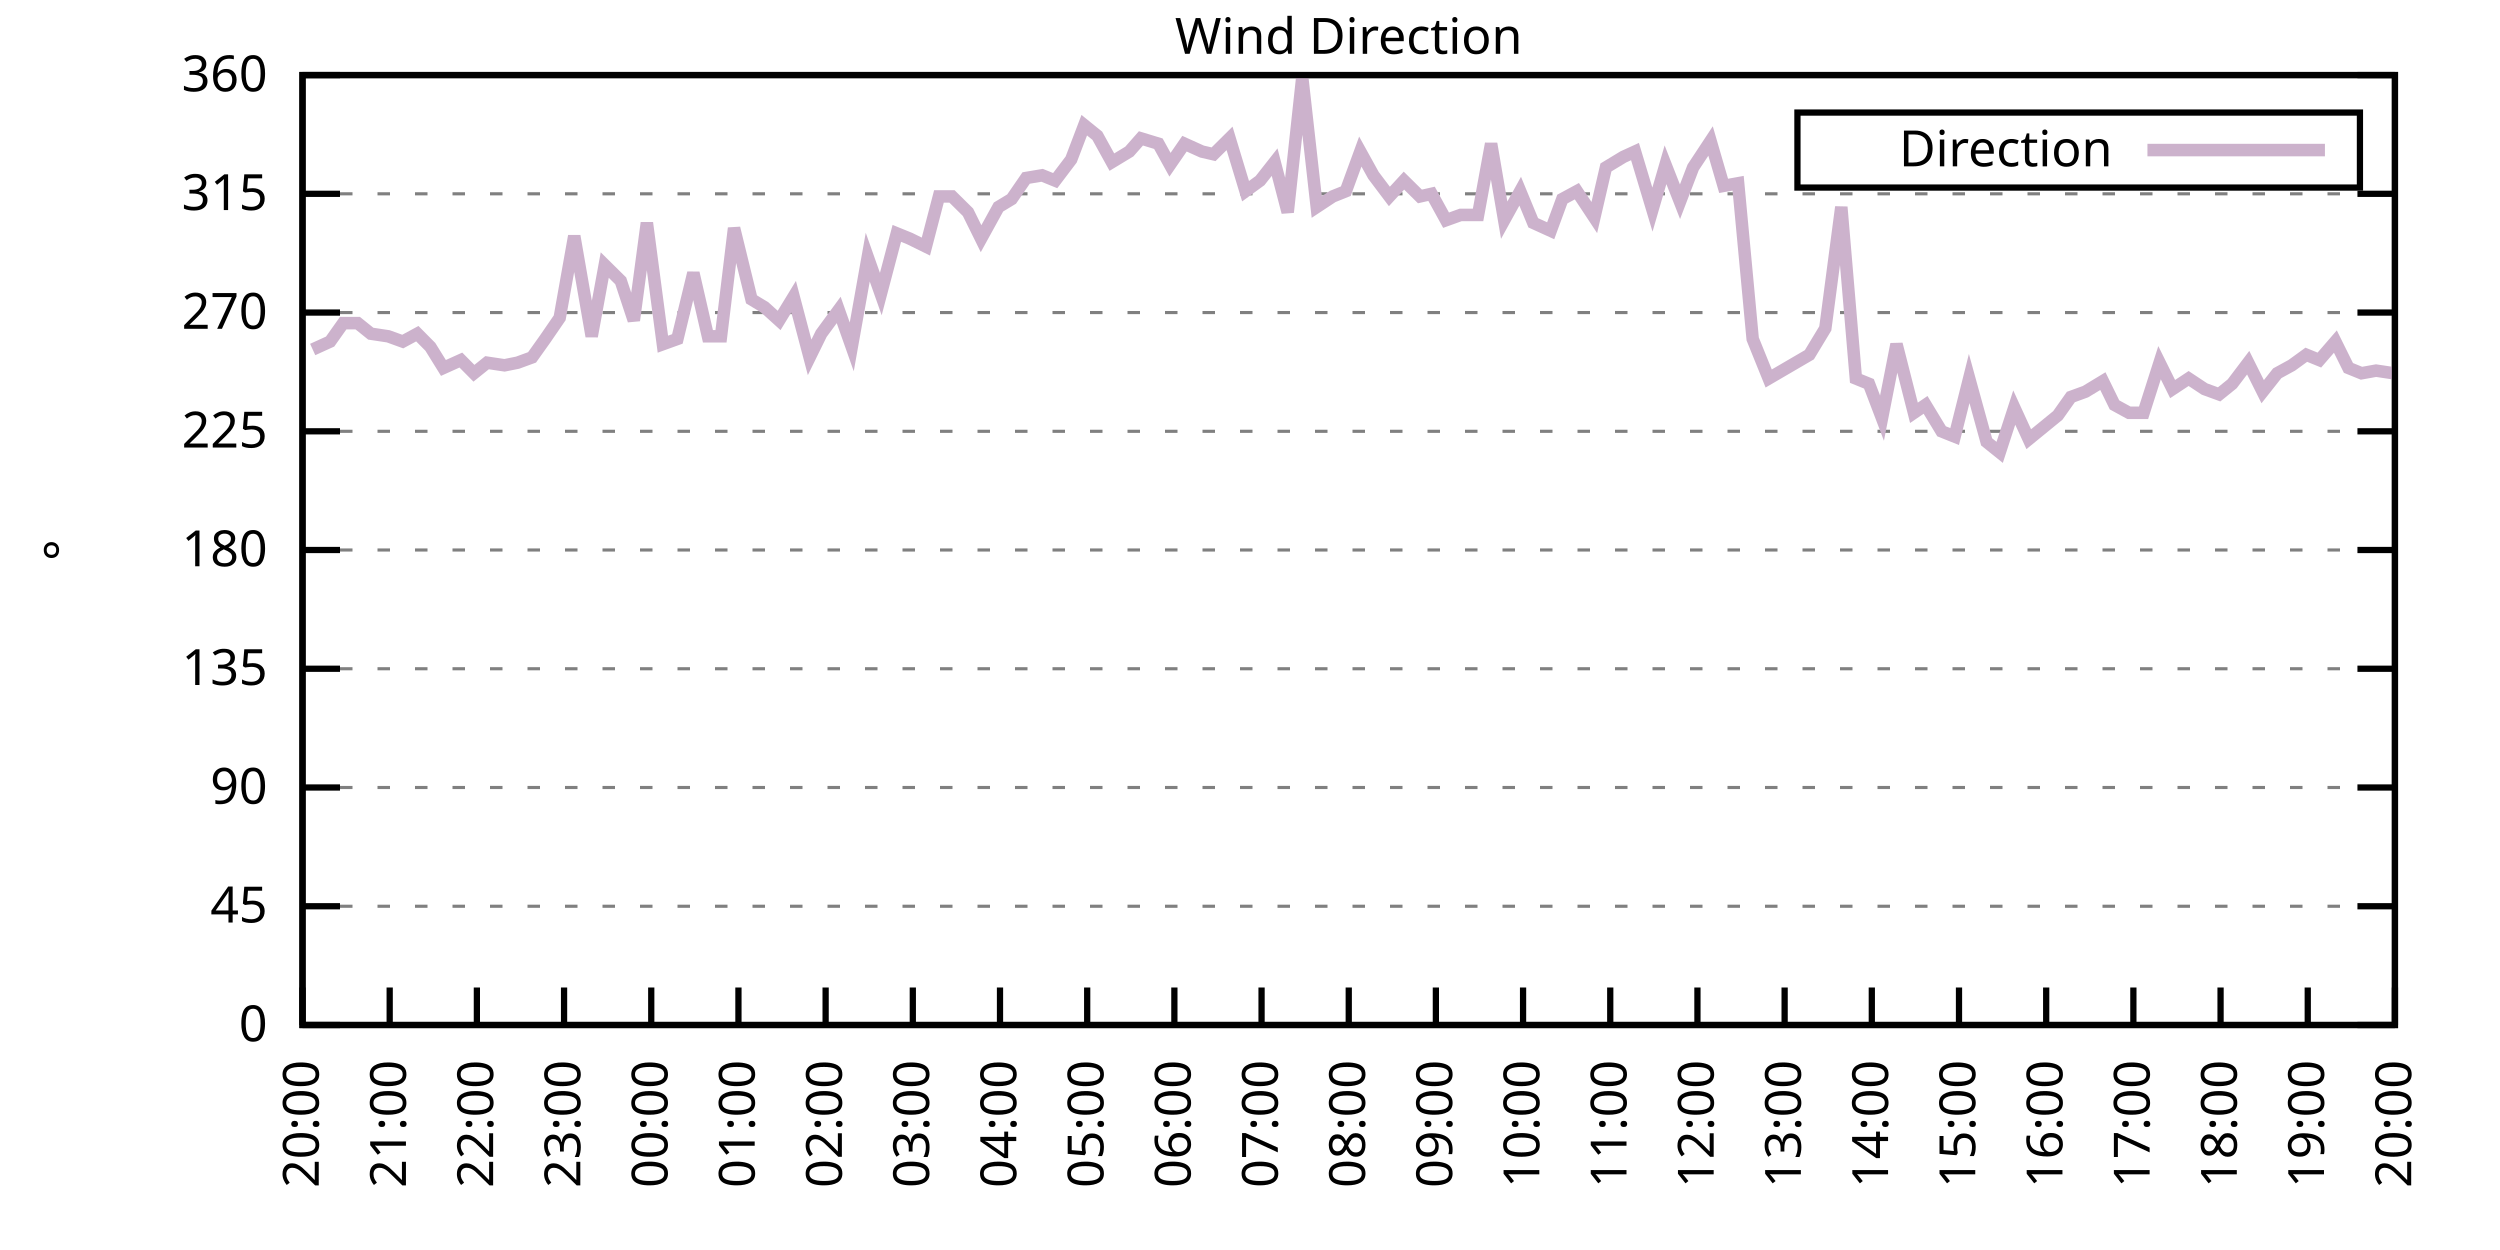
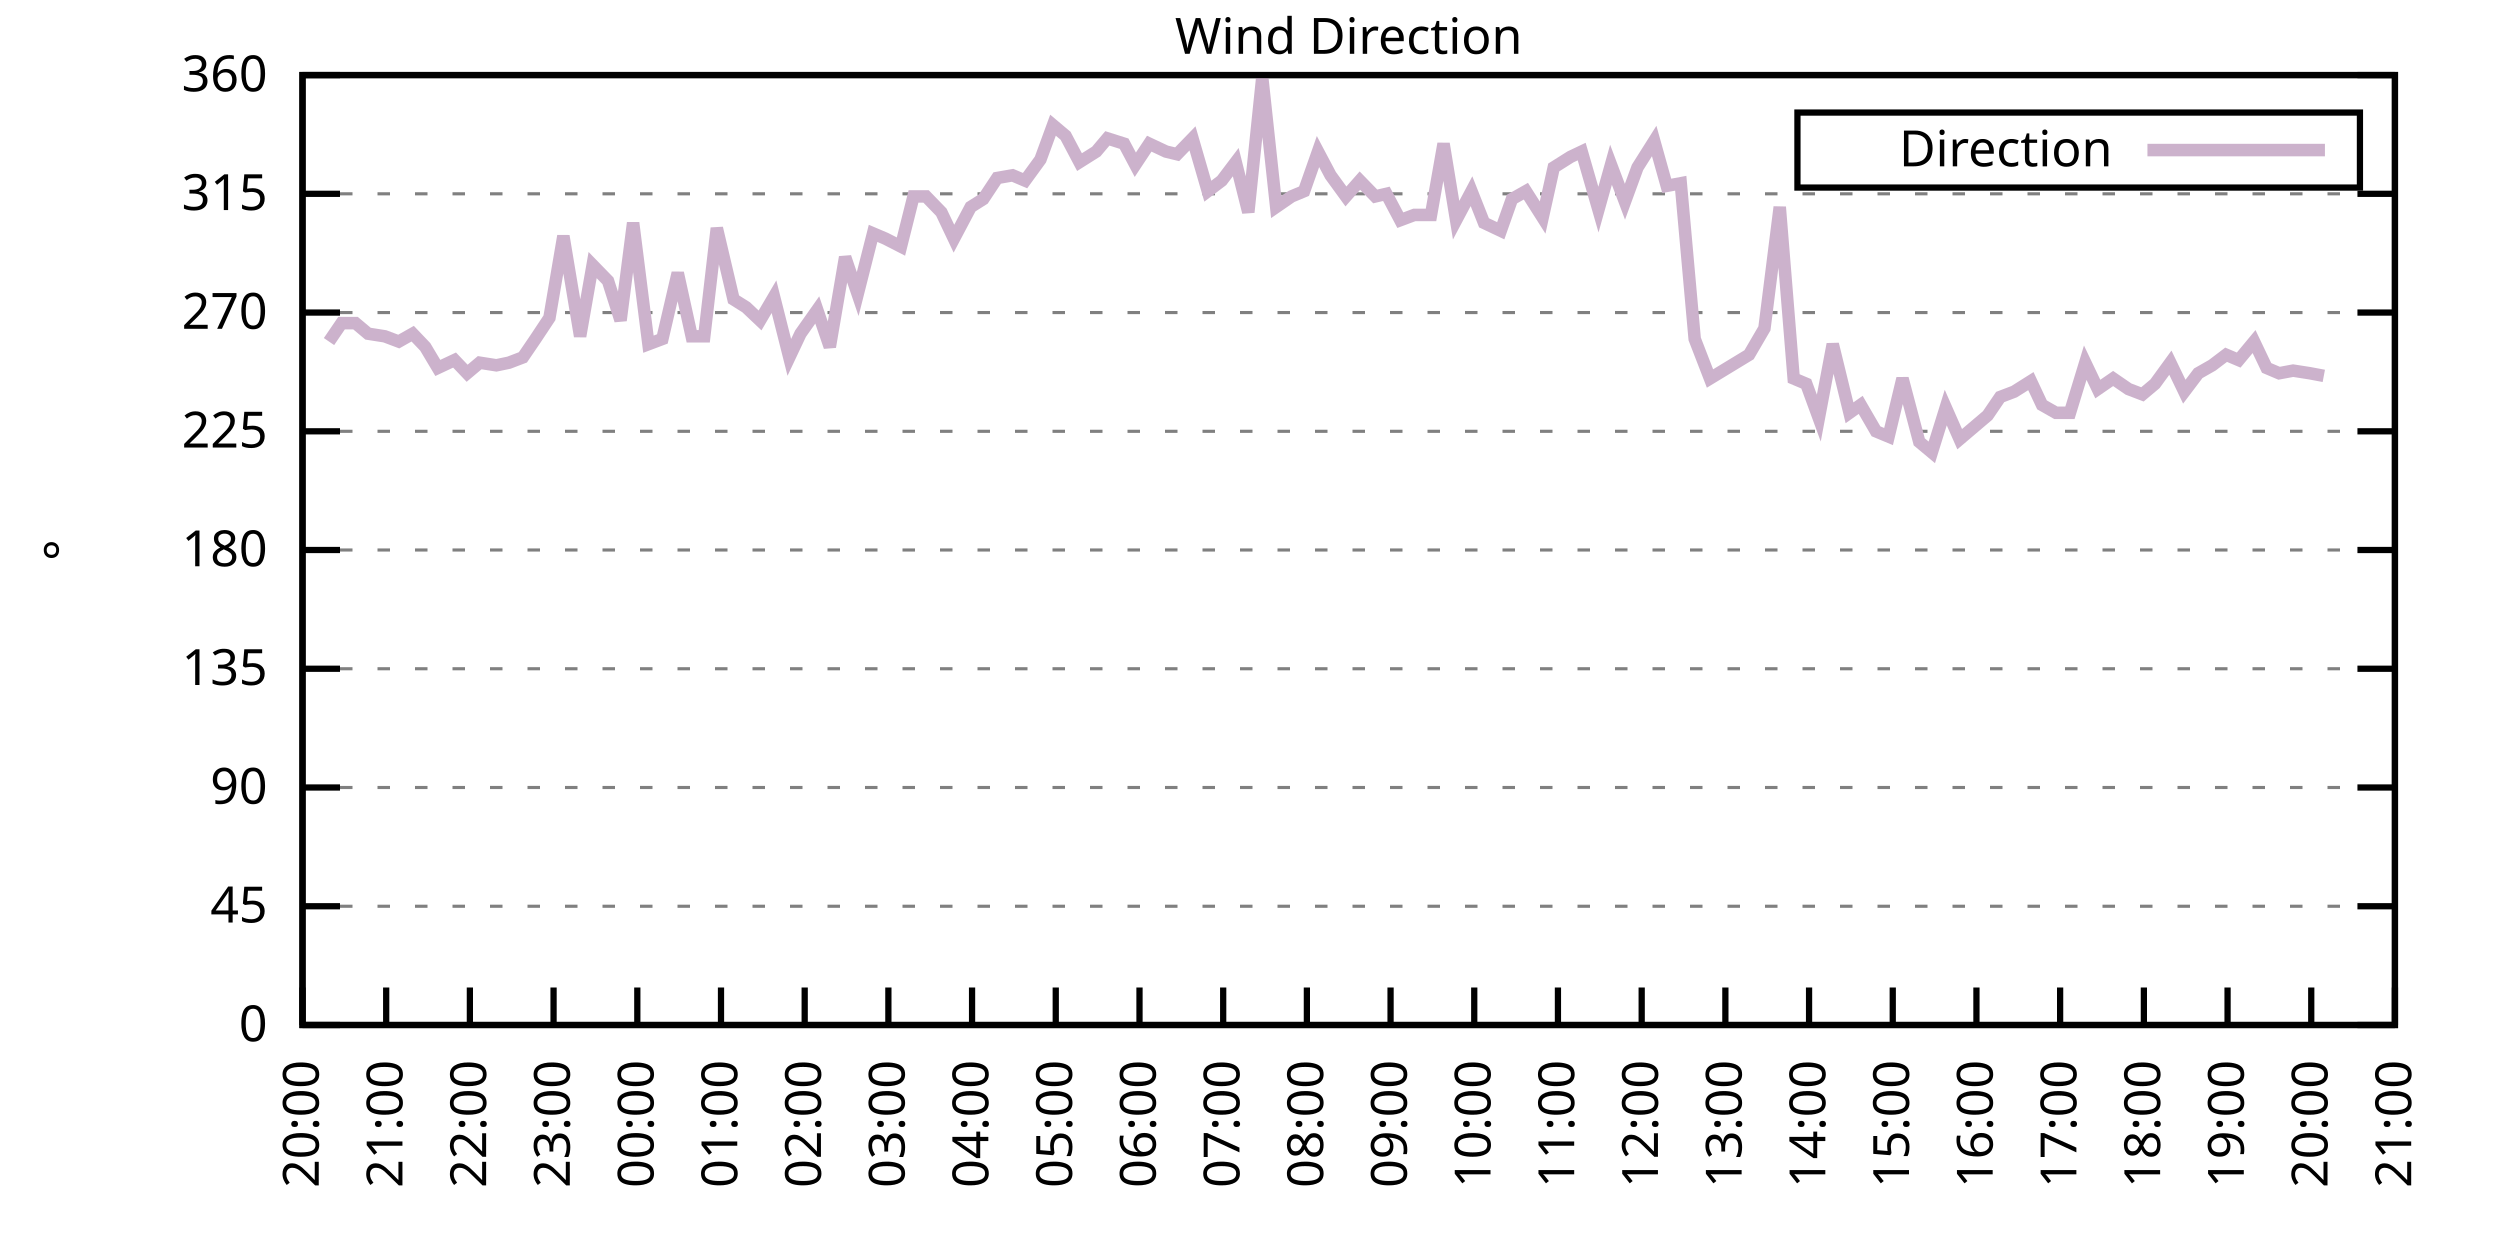
<svg xmlns="http://www.w3.org/2000/svg" xmlns:xlink="http://www.w3.org/1999/xlink" width="400" height="200" viewBox="0 0 400 200">
  <g id="gnuplot_canvas">
    <rect x="0" y="0" width="400" height="200" fill="none" />
    <defs>
      <circle id="gpDot" r="0.5" stroke-width="0.5" stroke="currentColor" />
      <path id="gpPt0" stroke-width="0.333" stroke="currentColor" d="M-1,0 h2 M0,-1 v2" />
      <path id="gpPt1" stroke-width="0.333" stroke="currentColor" d="M-1,-1 L1,1 M1,-1 L-1,1" />
      <path id="gpPt2" stroke-width="0.333" stroke="currentColor" d="M-1,0 L1,0 M0,-1 L0,1 M-1,-1 L1,1 M-1,1 L1,-1" />
      <rect id="gpPt3" stroke-width="0.333" stroke="currentColor" x="-1" y="-1" width="2" height="2" />
      <rect id="gpPt4" stroke-width="0.333" stroke="currentColor" fill="currentColor" x="-1" y="-1" width="2" height="2" />
      <circle id="gpPt5" stroke-width="0.333" stroke="currentColor" cx="0" cy="0" r="1" />
      <use xlink:href="#gpPt5" id="gpPt6" fill="currentColor" stroke="none" />
      <path id="gpPt7" stroke-width="0.333" stroke="currentColor" d="M0,-1.33 L-1.33,0.67 L1.33,0.67 z" />
      <use xlink:href="#gpPt7" id="gpPt8" fill="currentColor" stroke="none" />
      <use xlink:href="#gpPt7" id="gpPt9" stroke="currentColor" transform="rotate(180)" />
      <use xlink:href="#gpPt9" id="gpPt10" fill="currentColor" stroke="none" />
      <use xlink:href="#gpPt3" id="gpPt11" stroke="currentColor" transform="rotate(45)" />
      <use xlink:href="#gpPt11" id="gpPt12" fill="currentColor" stroke="none" />
      <path id="gpPt13" stroke-width="0.333" stroke="currentColor" d="M0,1.330 L1.265,0.411 L0.782,-1.067 L-0.782,-1.076 L-1.265,0.411 z" />
      <use xlink:href="#gpPt13" id="gpPt14" fill="currentColor" stroke="none" />
      <filter id="textbox" filterUnits="objectBoundingBox" x="0" y="0" height="1" width="1">
        <feFlood flood-color="white" flood-opacity="1" result="bgnd" />
        <feComposite in="SourceGraphic" in2="bgnd" operator="atop" />
      </filter>
      <filter id="greybox" filterUnits="objectBoundingBox" x="0" y="0" height="1" width="1">
        <feFlood flood-color="lightgrey" flood-opacity="1" result="grey" />
        <feComposite in="SourceGraphic" in2="grey" operator="atop" />
      </filter>
    </defs>
    <g fill="none" color="white" stroke="currentColor" stroke-width="1.00" stroke-linecap="butt" stroke-linejoin="miter">
</g>
    <g fill="none" color="black" stroke="currentColor" stroke-width="1.00" stroke-linecap="butt" stroke-linejoin="miter">
      <g stroke="none" shape-rendering="crispEdges">
        <polygon fill="rgb(255, 255, 255)" points="48.40,164.00 383.18,164.00 383.18,12.02 48.40,12.02 " />
      </g>
    </g>
    <g fill="none" color="black" stroke="currentColor" stroke-width="1.00" stroke-linecap="butt" stroke-linejoin="miter">
</g>
    <g fill="none" color="black" stroke="black" stroke-width="0.50" stroke-linecap="butt" stroke-linejoin="miter">
</g>
    <g fill="none" color="gray" stroke="currentColor" stroke-width="0.50" stroke-linecap="butt" stroke-linejoin="miter">
      <path stroke="gray" stroke-dasharray="2,4" class="gridline" d="M48.40,164.00 L383.19,164.00  " />
    </g>
    <g fill="none" color="gray" stroke="gray" stroke-width="1.00" stroke-linecap="butt" stroke-linejoin="miter">
</g>
    <g fill="none" color="black" stroke="currentColor" stroke-width="1.00" stroke-linecap="butt" stroke-linejoin="miter">
      <path stroke="black" d="M48.40,164.00 L54.40,164.00 M383.19,164.00 L377.19,164.00  " />
      <g transform="translate(42.80,166.60)" stroke="none" fill="black" font-family="Sans" font-size="8.00" text-anchor="end">
        <text>
          <tspan font-family="Sans"> 0</tspan>
        </text>
      </g>
    </g>
    <g fill="none" color="black" stroke="currentColor" stroke-width="1.00" stroke-linecap="butt" stroke-linejoin="miter">
</g>
    <g fill="none" color="black" stroke="black" stroke-width="0.50" stroke-linecap="butt" stroke-linejoin="miter">
</g>
    <g fill="none" color="gray" stroke="currentColor" stroke-width="0.50" stroke-linecap="butt" stroke-linejoin="miter">
      <path stroke="gray" stroke-dasharray="2,4" class="gridline" d="M48.40,145.00 L383.19,145.00  " />
    </g>
    <g fill="none" color="gray" stroke="gray" stroke-width="1.00" stroke-linecap="butt" stroke-linejoin="miter">
</g>
    <g fill="none" color="black" stroke="currentColor" stroke-width="1.00" stroke-linecap="butt" stroke-linejoin="miter">
      <path stroke="black" d="M48.40,145.00 L54.40,145.00 M383.19,145.00 L377.19,145.00  " />
      <g transform="translate(42.80,147.60)" stroke="none" fill="black" font-family="Sans" font-size="8.00" text-anchor="end">
        <text>
          <tspan font-family="Sans"> 45</tspan>
        </text>
      </g>
    </g>
    <g fill="none" color="black" stroke="currentColor" stroke-width="1.00" stroke-linecap="butt" stroke-linejoin="miter">
</g>
    <g fill="none" color="black" stroke="black" stroke-width="0.50" stroke-linecap="butt" stroke-linejoin="miter">
</g>
    <g fill="none" color="gray" stroke="currentColor" stroke-width="0.50" stroke-linecap="butt" stroke-linejoin="miter">
      <path stroke="gray" stroke-dasharray="2,4" class="gridline" d="M48.40,126.00 L383.19,126.00  " />
    </g>
    <g fill="none" color="gray" stroke="gray" stroke-width="1.00" stroke-linecap="butt" stroke-linejoin="miter">
</g>
    <g fill="none" color="black" stroke="currentColor" stroke-width="1.00" stroke-linecap="butt" stroke-linejoin="miter">
      <path stroke="black" d="M48.40,126.00 L54.40,126.00 M383.19,126.00 L377.19,126.00  " />
      <g transform="translate(42.80,128.60)" stroke="none" fill="black" font-family="Sans" font-size="8.00" text-anchor="end">
        <text>
          <tspan font-family="Sans"> 90</tspan>
        </text>
      </g>
    </g>
    <g fill="none" color="black" stroke="currentColor" stroke-width="1.00" stroke-linecap="butt" stroke-linejoin="miter">
</g>
    <g fill="none" color="black" stroke="black" stroke-width="0.50" stroke-linecap="butt" stroke-linejoin="miter">
</g>
    <g fill="none" color="gray" stroke="currentColor" stroke-width="0.50" stroke-linecap="butt" stroke-linejoin="miter">
      <path stroke="gray" stroke-dasharray="2,4" class="gridline" d="M48.40,107.00 L383.19,107.00  " />
    </g>
    <g fill="none" color="gray" stroke="gray" stroke-width="1.00" stroke-linecap="butt" stroke-linejoin="miter">
</g>
    <g fill="none" color="black" stroke="currentColor" stroke-width="1.00" stroke-linecap="butt" stroke-linejoin="miter">
      <path stroke="black" d="M48.40,107.00 L54.40,107.00 M383.19,107.00 L377.19,107.00  " />
      <g transform="translate(42.80,109.60)" stroke="none" fill="black" font-family="Sans" font-size="8.00" text-anchor="end">
        <text>
          <tspan font-family="Sans"> 135</tspan>
        </text>
      </g>
    </g>
    <g fill="none" color="black" stroke="currentColor" stroke-width="1.00" stroke-linecap="butt" stroke-linejoin="miter">
</g>
    <g fill="none" color="black" stroke="black" stroke-width="0.50" stroke-linecap="butt" stroke-linejoin="miter">
</g>
    <g fill="none" color="gray" stroke="currentColor" stroke-width="0.50" stroke-linecap="butt" stroke-linejoin="miter">
      <path stroke="gray" stroke-dasharray="2,4" class="gridline" d="M48.40,88.00 L383.19,88.00  " />
    </g>
    <g fill="none" color="gray" stroke="gray" stroke-width="1.00" stroke-linecap="butt" stroke-linejoin="miter">
</g>
    <g fill="none" color="black" stroke="currentColor" stroke-width="1.00" stroke-linecap="butt" stroke-linejoin="miter">
      <path stroke="black" d="M48.40,88.00 L54.40,88.00 M383.19,88.00 L377.19,88.00  " />
      <g transform="translate(42.80,90.60)" stroke="none" fill="black" font-family="Sans" font-size="8.00" text-anchor="end">
        <text>
          <tspan font-family="Sans"> 180</tspan>
        </text>
      </g>
    </g>
    <g fill="none" color="black" stroke="currentColor" stroke-width="1.00" stroke-linecap="butt" stroke-linejoin="miter">
</g>
    <g fill="none" color="black" stroke="black" stroke-width="0.50" stroke-linecap="butt" stroke-linejoin="miter">
</g>
    <g fill="none" color="gray" stroke="currentColor" stroke-width="0.50" stroke-linecap="butt" stroke-linejoin="miter">
      <path stroke="gray" stroke-dasharray="2,4" class="gridline" d="M48.40,69.01 L383.19,69.01  " />
    </g>
    <g fill="none" color="gray" stroke="gray" stroke-width="1.00" stroke-linecap="butt" stroke-linejoin="miter">
</g>
    <g fill="none" color="black" stroke="currentColor" stroke-width="1.00" stroke-linecap="butt" stroke-linejoin="miter">
      <path stroke="black" d="M48.40,69.01 L54.40,69.01 M383.19,69.01 L377.19,69.01  " />
      <g transform="translate(42.80,71.61)" stroke="none" fill="black" font-family="Sans" font-size="8.00" text-anchor="end">
        <text>
          <tspan font-family="Sans"> 225</tspan>
        </text>
      </g>
    </g>
    <g fill="none" color="black" stroke="currentColor" stroke-width="1.00" stroke-linecap="butt" stroke-linejoin="miter">
</g>
    <g fill="none" color="black" stroke="black" stroke-width="0.50" stroke-linecap="butt" stroke-linejoin="miter">
</g>
    <g fill="none" color="gray" stroke="currentColor" stroke-width="0.50" stroke-linecap="butt" stroke-linejoin="miter">
      <path stroke="gray" stroke-dasharray="2,4" class="gridline" d="M48.40,50.01 L383.19,50.01  " />
    </g>
    <g fill="none" color="gray" stroke="gray" stroke-width="1.00" stroke-linecap="butt" stroke-linejoin="miter">
</g>
    <g fill="none" color="black" stroke="currentColor" stroke-width="1.00" stroke-linecap="butt" stroke-linejoin="miter">
      <path stroke="black" d="M48.40,50.01 L54.40,50.01 M383.19,50.01 L377.19,50.01  " />
      <g transform="translate(42.80,52.61)" stroke="none" fill="black" font-family="Sans" font-size="8.00" text-anchor="end">
        <text>
          <tspan font-family="Sans"> 270</tspan>
        </text>
      </g>
    </g>
    <g fill="none" color="black" stroke="currentColor" stroke-width="1.00" stroke-linecap="butt" stroke-linejoin="miter">
</g>
    <g fill="none" color="black" stroke="black" stroke-width="0.50" stroke-linecap="butt" stroke-linejoin="miter">
</g>
    <g fill="none" color="gray" stroke="currentColor" stroke-width="0.50" stroke-linecap="butt" stroke-linejoin="miter">
      <path stroke="gray" stroke-dasharray="2,4" class="gridline" d="M48.40,31.01 L383.19,31.01  " />
    </g>
    <g fill="none" color="gray" stroke="gray" stroke-width="1.00" stroke-linecap="butt" stroke-linejoin="miter">
</g>
    <g fill="none" color="black" stroke="currentColor" stroke-width="1.00" stroke-linecap="butt" stroke-linejoin="miter">
      <path stroke="black" d="M48.40,31.01 L54.40,31.01 M383.19,31.01 L377.19,31.01  " />
      <g transform="translate(42.80,33.61)" stroke="none" fill="black" font-family="Sans" font-size="8.00" text-anchor="end">
        <text>
          <tspan font-family="Sans"> 315</tspan>
        </text>
      </g>
    </g>
    <g fill="none" color="black" stroke="currentColor" stroke-width="1.00" stroke-linecap="butt" stroke-linejoin="miter">
</g>
    <g fill="none" color="black" stroke="black" stroke-width="0.50" stroke-linecap="butt" stroke-linejoin="miter">
</g>
    <g fill="none" color="gray" stroke="currentColor" stroke-width="0.50" stroke-linecap="butt" stroke-linejoin="miter">
      <path stroke="gray" stroke-dasharray="2,4" class="gridline" d="M48.40,12.01 L383.19,12.01  " />
    </g>
    <g fill="none" color="gray" stroke="gray" stroke-width="1.00" stroke-linecap="butt" stroke-linejoin="miter">
</g>
    <g fill="none" color="black" stroke="currentColor" stroke-width="1.00" stroke-linecap="butt" stroke-linejoin="miter">
      <path stroke="black" d="M48.40,12.01 L54.40,12.01 M383.19,12.01 L377.19,12.01  " />
      <g transform="translate(42.80,14.61)" stroke="none" fill="black" font-family="Sans" font-size="8.00" text-anchor="end">
        <text>
          <tspan font-family="Sans"> 360</tspan>
        </text>
      </g>
    </g>
    <g fill="none" color="black" stroke="currentColor" stroke-width="1.00" stroke-linecap="butt" stroke-linejoin="miter">
      <path stroke="black" d="M48.40,164.00 L48.40,158.00  " />
      <g transform="translate(51.00,169.60) rotate(270.00)" stroke="none" fill="black" font-family="Sans" font-size="8.00" text-anchor="end">
        <text>
          <tspan font-family="Sans">20:00</tspan>
        </text>
      </g>
    </g>
    <g fill="none" color="black" stroke="currentColor" stroke-width="1.00" stroke-linecap="butt" stroke-linejoin="miter">
-       <path stroke="black" d="M62.35,164.00 L62.35,158.00  " />
-       <g transform="translate(64.95,169.60) rotate(270.00)" stroke="none" fill="black" font-family="Sans" font-size="8.00" text-anchor="end">
+       <path stroke="black" d="M61.79,164.00 L61.79,158.00  " />
+       <g transform="translate(64.39,169.60) rotate(270.00)" stroke="none" fill="black" font-family="Sans" font-size="8.00" text-anchor="end">
        <text>
          <tspan font-family="Sans">21:00</tspan>
        </text>
      </g>
    </g>
    <g fill="none" color="black" stroke="currentColor" stroke-width="1.00" stroke-linecap="butt" stroke-linejoin="miter">
-       <path stroke="black" d="M76.30,164.00 L76.30,158.00  " />
-       <g transform="translate(78.90,169.60) rotate(270.00)" stroke="none" fill="black" font-family="Sans" font-size="8.00" text-anchor="end">
+       <path stroke="black" d="M75.18,164.00 L75.18,158.00  " />
+       <g transform="translate(77.78,169.60) rotate(270.00)" stroke="none" fill="black" font-family="Sans" font-size="8.00" text-anchor="end">
        <text>
          <tspan font-family="Sans">22:00</tspan>
        </text>
      </g>
    </g>
    <g fill="none" color="black" stroke="currentColor" stroke-width="1.00" stroke-linecap="butt" stroke-linejoin="miter">
-       <path stroke="black" d="M90.25,164.00 L90.25,158.00  " />
-       <g transform="translate(92.85,169.60) rotate(270.00)" stroke="none" fill="black" font-family="Sans" font-size="8.00" text-anchor="end">
+       <path stroke="black" d="M88.57,164.00 L88.57,158.00  " />
+       <g transform="translate(91.17,169.60) rotate(270.00)" stroke="none" fill="black" font-family="Sans" font-size="8.00" text-anchor="end">
        <text>
          <tspan font-family="Sans">23:00</tspan>
        </text>
      </g>
    </g>
    <g fill="none" color="black" stroke="currentColor" stroke-width="1.00" stroke-linecap="butt" stroke-linejoin="miter">
-       <path stroke="black" d="M104.20,164.00 L104.20,158.00  " />
-       <g transform="translate(106.80,169.60) rotate(270.00)" stroke="none" fill="black" font-family="Sans" font-size="8.00" text-anchor="end">
+       <path stroke="black" d="M101.97,164.00 L101.97,158.00  " />
+       <g transform="translate(104.57,169.60) rotate(270.00)" stroke="none" fill="black" font-family="Sans" font-size="8.00" text-anchor="end">
        <text>
          <tspan font-family="Sans">00:00</tspan>
        </text>
      </g>
    </g>
    <g fill="none" color="black" stroke="currentColor" stroke-width="1.00" stroke-linecap="butt" stroke-linejoin="miter">
-       <path stroke="black" d="M118.15,164.00 L118.15,158.00  " />
-       <g transform="translate(120.75,169.60) rotate(270.00)" stroke="none" fill="black" font-family="Sans" font-size="8.00" text-anchor="end">
+       <path stroke="black" d="M115.36,164.00 L115.36,158.00  " />
+       <g transform="translate(117.96,169.60) rotate(270.00)" stroke="none" fill="black" font-family="Sans" font-size="8.00" text-anchor="end">
        <text>
          <tspan font-family="Sans">01:00</tspan>
        </text>
      </g>
    </g>
    <g fill="none" color="black" stroke="currentColor" stroke-width="1.00" stroke-linecap="butt" stroke-linejoin="miter">
-       <path stroke="black" d="M132.10,164.00 L132.10,158.00  " />
-       <g transform="translate(134.70,169.60) rotate(270.00)" stroke="none" fill="black" font-family="Sans" font-size="8.00" text-anchor="end">
+       <path stroke="black" d="M128.75,164.00 L128.75,158.00  " />
+       <g transform="translate(131.35,169.60) rotate(270.00)" stroke="none" fill="black" font-family="Sans" font-size="8.00" text-anchor="end">
        <text>
          <tspan font-family="Sans">02:00</tspan>
        </text>
      </g>
    </g>
    <g fill="none" color="black" stroke="currentColor" stroke-width="1.00" stroke-linecap="butt" stroke-linejoin="miter">
-       <path stroke="black" d="M146.05,164.00 L146.05,158.00  " />
-       <g transform="translate(148.65,169.60) rotate(270.00)" stroke="none" fill="black" font-family="Sans" font-size="8.00" text-anchor="end">
+       <path stroke="black" d="M142.14,164.00 L142.14,158.00  " />
+       <g transform="translate(144.74,169.60) rotate(270.00)" stroke="none" fill="black" font-family="Sans" font-size="8.00" text-anchor="end">
        <text>
          <tspan font-family="Sans">03:00</tspan>
        </text>
      </g>
    </g>
    <g fill="none" color="black" stroke="currentColor" stroke-width="1.00" stroke-linecap="butt" stroke-linejoin="miter">
-       <path stroke="black" d="M160.00,164.00 L160.00,158.00  " />
-       <g transform="translate(162.60,169.60) rotate(270.00)" stroke="none" fill="black" font-family="Sans" font-size="8.00" text-anchor="end">
+       <path stroke="black" d="M155.53,164.00 L155.53,158.00  " />
+       <g transform="translate(158.13,169.60) rotate(270.00)" stroke="none" fill="black" font-family="Sans" font-size="8.00" text-anchor="end">
        <text>
          <tspan font-family="Sans">04:00</tspan>
        </text>
      </g>
    </g>
    <g fill="none" color="black" stroke="currentColor" stroke-width="1.00" stroke-linecap="butt" stroke-linejoin="miter">
-       <path stroke="black" d="M173.95,164.00 L173.95,158.00  " />
-       <g transform="translate(176.55,169.60) rotate(270.00)" stroke="none" fill="black" font-family="Sans" font-size="8.00" text-anchor="end">
+       <path stroke="black" d="M168.92,164.00 L168.92,158.00  " />
+       <g transform="translate(171.52,169.60) rotate(270.00)" stroke="none" fill="black" font-family="Sans" font-size="8.00" text-anchor="end">
        <text>
          <tspan font-family="Sans">05:00</tspan>
        </text>
      </g>
    </g>
    <g fill="none" color="black" stroke="currentColor" stroke-width="1.00" stroke-linecap="butt" stroke-linejoin="miter">
-       <path stroke="black" d="M187.90,164.00 L187.90,158.00  " />
-       <g transform="translate(190.50,169.60) rotate(270.00)" stroke="none" fill="black" font-family="Sans" font-size="8.00" text-anchor="end">
+       <path stroke="black" d="M182.32,164.00 L182.32,158.00  " />
+       <g transform="translate(184.92,169.60) rotate(270.00)" stroke="none" fill="black" font-family="Sans" font-size="8.00" text-anchor="end">
        <text>
          <tspan font-family="Sans">06:00</tspan>
        </text>
      </g>
    </g>
    <g fill="none" color="black" stroke="currentColor" stroke-width="1.00" stroke-linecap="butt" stroke-linejoin="miter">
-       <path stroke="black" d="M201.85,164.00 L201.85,158.00  " />
-       <g transform="translate(204.45,169.60) rotate(270.00)" stroke="none" fill="black" font-family="Sans" font-size="8.00" text-anchor="end">
+       <path stroke="black" d="M195.71,164.00 L195.71,158.00  " />
+       <g transform="translate(198.31,169.60) rotate(270.00)" stroke="none" fill="black" font-family="Sans" font-size="8.00" text-anchor="end">
        <text>
          <tspan font-family="Sans">07:00</tspan>
        </text>
      </g>
    </g>
    <g fill="none" color="black" stroke="currentColor" stroke-width="1.00" stroke-linecap="butt" stroke-linejoin="miter">
-       <path stroke="black" d="M215.80,164.00 L215.80,158.00  " />
-       <g transform="translate(218.40,169.60) rotate(270.00)" stroke="none" fill="black" font-family="Sans" font-size="8.00" text-anchor="end">
+       <path stroke="black" d="M209.10,164.00 L209.10,158.00  " />
+       <g transform="translate(211.70,169.60) rotate(270.00)" stroke="none" fill="black" font-family="Sans" font-size="8.00" text-anchor="end">
        <text>
          <tspan font-family="Sans">08:00</tspan>
        </text>
      </g>
    </g>
    <g fill="none" color="black" stroke="currentColor" stroke-width="1.00" stroke-linecap="butt" stroke-linejoin="miter">
-       <path stroke="black" d="M229.74,164.00 L229.74,158.00  " />
-       <g transform="translate(232.34,169.60) rotate(270.00)" stroke="none" fill="black" font-family="Sans" font-size="8.00" text-anchor="end">
+       <path stroke="black" d="M222.49,164.00 L222.49,158.00  " />
+       <g transform="translate(225.09,169.60) rotate(270.00)" stroke="none" fill="black" font-family="Sans" font-size="8.00" text-anchor="end">
        <text>
          <tspan font-family="Sans">09:00</tspan>
        </text>
      </g>
    </g>
    <g fill="none" color="black" stroke="currentColor" stroke-width="1.00" stroke-linecap="butt" stroke-linejoin="miter">
-       <path stroke="black" d="M243.69,164.00 L243.69,158.00  " />
-       <g transform="translate(246.29,169.60) rotate(270.00)" stroke="none" fill="black" font-family="Sans" font-size="8.00" text-anchor="end">
+       <path stroke="black" d="M235.88,164.00 L235.88,158.00  " />
+       <g transform="translate(238.48,169.60) rotate(270.00)" stroke="none" fill="black" font-family="Sans" font-size="8.00" text-anchor="end">
        <text>
          <tspan font-family="Sans">10:00</tspan>
        </text>
      </g>
    </g>
    <g fill="none" color="black" stroke="currentColor" stroke-width="1.00" stroke-linecap="butt" stroke-linejoin="miter">
-       <path stroke="black" d="M257.64,164.00 L257.64,158.00  " />
-       <g transform="translate(260.24,169.60) rotate(270.00)" stroke="none" fill="black" font-family="Sans" font-size="8.00" text-anchor="end">
+       <path stroke="black" d="M249.27,164.00 L249.27,158.00  " />
+       <g transform="translate(251.87,169.60) rotate(270.00)" stroke="none" fill="black" font-family="Sans" font-size="8.00" text-anchor="end">
        <text>
          <tspan font-family="Sans">11:00</tspan>
        </text>
      </g>
    </g>
    <g fill="none" color="black" stroke="currentColor" stroke-width="1.00" stroke-linecap="butt" stroke-linejoin="miter">
-       <path stroke="black" d="M271.59,164.00 L271.59,158.00  " />
-       <g transform="translate(274.19,169.60) rotate(270.00)" stroke="none" fill="black" font-family="Sans" font-size="8.00" text-anchor="end">
+       <path stroke="black" d="M262.67,164.00 L262.67,158.00  " />
+       <g transform="translate(265.27,169.60) rotate(270.00)" stroke="none" fill="black" font-family="Sans" font-size="8.00" text-anchor="end">
        <text>
          <tspan font-family="Sans">12:00</tspan>
        </text>
      </g>
    </g>
    <g fill="none" color="black" stroke="currentColor" stroke-width="1.00" stroke-linecap="butt" stroke-linejoin="miter">
-       <path stroke="black" d="M285.54,164.00 L285.54,158.00  " />
-       <g transform="translate(288.14,169.60) rotate(270.00)" stroke="none" fill="black" font-family="Sans" font-size="8.00" text-anchor="end">
+       <path stroke="black" d="M276.06,164.00 L276.06,158.00  " />
+       <g transform="translate(278.66,169.60) rotate(270.00)" stroke="none" fill="black" font-family="Sans" font-size="8.00" text-anchor="end">
        <text>
          <tspan font-family="Sans">13:00</tspan>
        </text>
      </g>
    </g>
    <g fill="none" color="black" stroke="currentColor" stroke-width="1.00" stroke-linecap="butt" stroke-linejoin="miter">
-       <path stroke="black" d="M299.49,164.00 L299.49,158.00  " />
-       <g transform="translate(302.09,169.60) rotate(270.00)" stroke="none" fill="black" font-family="Sans" font-size="8.00" text-anchor="end">
+       <path stroke="black" d="M289.45,164.00 L289.45,158.00  " />
+       <g transform="translate(292.05,169.60) rotate(270.00)" stroke="none" fill="black" font-family="Sans" font-size="8.00" text-anchor="end">
        <text>
          <tspan font-family="Sans">14:00</tspan>
        </text>
      </g>
    </g>
    <g fill="none" color="black" stroke="currentColor" stroke-width="1.00" stroke-linecap="butt" stroke-linejoin="miter">
-       <path stroke="black" d="M313.44,164.00 L313.44,158.00  " />
-       <g transform="translate(316.04,169.60) rotate(270.00)" stroke="none" fill="black" font-family="Sans" font-size="8.00" text-anchor="end">
+       <path stroke="black" d="M302.84,164.00 L302.84,158.00  " />
+       <g transform="translate(305.44,169.60) rotate(270.00)" stroke="none" fill="black" font-family="Sans" font-size="8.00" text-anchor="end">
        <text>
          <tspan font-family="Sans">15:00</tspan>
        </text>
      </g>
    </g>
    <g fill="none" color="black" stroke="currentColor" stroke-width="1.00" stroke-linecap="butt" stroke-linejoin="miter">
-       <path stroke="black" d="M327.39,164.00 L327.39,158.00  " />
-       <g transform="translate(329.99,169.60) rotate(270.00)" stroke="none" fill="black" font-family="Sans" font-size="8.00" text-anchor="end">
+       <path stroke="black" d="M316.23,164.00 L316.23,158.00  " />
+       <g transform="translate(318.83,169.60) rotate(270.00)" stroke="none" fill="black" font-family="Sans" font-size="8.00" text-anchor="end">
        <text>
          <tspan font-family="Sans">16:00</tspan>
        </text>
      </g>
    </g>
    <g fill="none" color="black" stroke="currentColor" stroke-width="1.00" stroke-linecap="butt" stroke-linejoin="miter">
-       <path stroke="black" d="M341.34,164.00 L341.34,158.00  " />
-       <g transform="translate(343.94,169.60) rotate(270.00)" stroke="none" fill="black" font-family="Sans" font-size="8.00" text-anchor="end">
+       <path stroke="black" d="M329.62,164.00 L329.62,158.00  " />
+       <g transform="translate(332.22,169.60) rotate(270.00)" stroke="none" fill="black" font-family="Sans" font-size="8.00" text-anchor="end">
        <text>
          <tspan font-family="Sans">17:00</tspan>
        </text>
      </g>
    </g>
    <g fill="none" color="black" stroke="currentColor" stroke-width="1.00" stroke-linecap="butt" stroke-linejoin="miter">
-       <path stroke="black" d="M355.29,164.00 L355.29,158.00  " />
-       <g transform="translate(357.89,169.60) rotate(270.00)" stroke="none" fill="black" font-family="Sans" font-size="8.00" text-anchor="end">
+       <path stroke="black" d="M343.02,164.00 L343.02,158.00  " />
+       <g transform="translate(345.62,169.60) rotate(270.00)" stroke="none" fill="black" font-family="Sans" font-size="8.00" text-anchor="end">
        <text>
          <tspan font-family="Sans">18:00</tspan>
        </text>
      </g>
    </g>
    <g fill="none" color="black" stroke="currentColor" stroke-width="1.00" stroke-linecap="butt" stroke-linejoin="miter">
-       <path stroke="black" d="M369.24,164.00 L369.24,158.00  " />
-       <g transform="translate(371.84,169.60) rotate(270.00)" stroke="none" fill="black" font-family="Sans" font-size="8.00" text-anchor="end">
+       <path stroke="black" d="M356.41,164.00 L356.41,158.00  " />
+       <g transform="translate(359.01,169.60) rotate(270.00)" stroke="none" fill="black" font-family="Sans" font-size="8.00" text-anchor="end">
        <text>
          <tspan font-family="Sans">19:00</tspan>
+         </text>
+       </g>
+     </g>
+     <g fill="none" color="black" stroke="currentColor" stroke-width="1.00" stroke-linecap="butt" stroke-linejoin="miter">
+       <path stroke="black" d="M369.80,164.00 L369.80,158.00  " />
+       <g transform="translate(372.40,169.60) rotate(270.00)" stroke="none" fill="black" font-family="Sans" font-size="8.00" text-anchor="end">
+         <text>
+           <tspan font-family="Sans">20:00</tspan>
        </text>
      </g>
    </g>
    <g fill="none" color="black" stroke="currentColor" stroke-width="1.00" stroke-linecap="butt" stroke-linejoin="miter">
      <path stroke="black" d="M383.19,164.00 L383.19,158.00  " />
      <g transform="translate(385.79,169.60) rotate(270.00)" stroke="none" fill="black" font-family="Sans" font-size="8.00" text-anchor="end">
        <text>
-           <tspan font-family="Sans">20:00</tspan>
+           <tspan font-family="Sans">21:00</tspan>
        </text>
      </g>
    </g>
    <g fill="none" color="black" stroke="currentColor" stroke-width="1.00" stroke-linecap="butt" stroke-linejoin="miter">
</g>
    <g fill="none" color="black" stroke="currentColor" stroke-width="1.00" stroke-linecap="butt" stroke-linejoin="miter">
      <path stroke="black" d="M48.40,12.01 L48.40,164.00 L383.19,164.00 L383.19,12.01 L48.40,12.01 Z  " />
    </g>
    <g fill="none" color="black" stroke="currentColor" stroke-width="1.00" stroke-linecap="butt" stroke-linejoin="miter">
</g>
    <g fill="none" color="black" stroke="currentColor" stroke-width="1.00" stroke-linecap="butt" stroke-linejoin="miter">
      <path stroke="black" d="M287.59,30.01 L287.59,18.01 L377.59,18.01 L377.59,30.01 L287.59,30.01 Z  " />
    </g>
    <g id="Wind_direction_plot_1">
      <g fill="none" color="white" stroke="black" stroke-width="2.00" stroke-linecap="butt" stroke-linejoin="miter">
</g>
      <g fill="none" color="black" stroke="currentColor" stroke-width="2.00" stroke-linecap="butt" stroke-linejoin="miter">
        <g transform="translate(337.99,26.61)" stroke="none" fill="black" font-family="Sans" font-size="8.00" text-anchor="end">
          <text>
            <tspan font-family="Sans">Direction</tspan>
          </text>
        </g>
      </g>
      <g fill="none" color="black" stroke="currentColor" stroke-width="2.00" stroke-linecap="butt" stroke-linejoin="miter">
-         <path stroke="rgb(204, 178, 204)" d="M343.59,24.01 L371.99,24.01 M50.03,55.92 L52.82,54.65 L54.91,51.70 L57.23,51.70 L59.33,53.39 L62.12,53.81   L64.44,54.65 L66.77,53.39 L68.86,55.50 L70.95,58.87 L73.74,57.61 L75.83,59.72 L77.93,58.03 L80.72,58.45   L82.81,58.03 L85.13,57.18 L87.23,54.23 L89.55,50.85 L91.88,37.76 L94.67,53.81 L96.76,42.41 L99.32,44.94   L101.41,51.27 L103.50,35.65 L106.06,55.07 L108.38,54.23 L110.94,43.67 L113.27,53.81 L115.36,53.81 L117.45,36.50   L120.24,47.90 L122.33,49.16 L124.66,51.27 L126.98,47.47 L129.54,57.18 L131.40,53.39 L134.19,49.59 L136.28,55.50   L138.84,41.14 L140.93,47.05 L143.49,37.34 L145.58,38.19 L148.14,39.45 L150.23,31.43 L152.32,31.43 L154.88,33.96   L156.97,38.19 L159.76,33.12 L161.86,31.85 L164.18,28.48 L166.74,28.05 L168.83,28.90 L171.39,25.52 L173.48,20.03   L175.57,21.72 L177.90,25.94 L180.69,24.25 L182.55,22.14 L185.34,22.99 L187.20,26.36 L189.52,22.99 L192.31,24.25   L194.17,24.68 L196.73,22.14 L199.29,30.59 L201.61,28.90 L203.94,25.94 L206.03,33.96 L208.36,12.43 L210.68,33.12   L213.24,31.43 L215.33,30.59 L217.65,24.25 L219.75,28.05 L222.30,31.43 L224.63,28.90 L227.19,31.43 L229.05,31.01   L231.37,35.23 L233.70,34.39 L236.49,34.39 L238.58,22.99 L240.67,35.23 L243.23,30.59 L245.32,35.65 L248.11,36.92   L249.97,31.85 L252.30,30.59 L255.09,34.81 L256.95,26.79 L259.74,25.10 L261.60,24.25 L264.39,33.54 L266.48,26.36   L268.80,32.28 L270.90,26.79 L273.69,22.56 L275.78,29.74 L278.10,29.32 L280.43,54.23 L282.99,60.56 L289.50,56.76   L292.05,52.54 L294.61,33.12 L296.94,60.56 L299.03,61.41 L301.12,66.90 L303.44,55.07 L306.23,66.05 L308.09,64.78   L310.65,69.01 L312.74,69.85 L315.07,60.56 L317.86,70.70 L319.95,72.38 L322.28,65.21 L324.60,70.27 L329.25,66.47   L331.34,63.52 L333.67,62.67 L336.46,60.98 L338.32,64.78 L340.64,66.05 L342.97,66.05 L345.53,58.03 L347.62,62.25   L350.18,60.56 L352.73,62.25 L355.06,63.10 L357.15,61.41 L359.71,58.03 L362.03,62.67 L364.36,59.72 L366.68,58.45   L369.01,56.76 L371.10,57.61 L373.66,54.65 L375.75,58.87 L377.84,59.72 L380.17,59.30 L382.96,59.72  " />
+         <path stroke="rgb(204, 178, 204)" d="M343.59,24.01 L371.99,24.01 M52.64,54.65 L54.65,51.70 L56.88,51.70 L58.89,53.39 L61.57,53.81 L63.80,54.65   L66.03,53.39 L68.04,55.50 L70.05,58.87 L72.73,57.61 L74.74,59.72 L76.75,58.03 L79.42,58.45 L81.43,58.03   L83.66,57.18 L85.67,54.23 L87.91,50.85 L90.14,37.76 L92.82,53.81 L94.82,42.41 L97.28,44.94 L99.29,51.27   L101.30,35.65 L103.75,55.07 L105.98,54.23 L108.44,43.67 L110.67,53.81 L112.68,53.81 L114.69,36.50 L117.37,47.90   L119.38,49.16 L121.61,51.27 L123.84,47.47 L126.29,57.18 L128.08,53.39 L130.76,49.59 L132.77,55.50 L135.22,41.14   L137.23,47.05 L139.69,37.34 L141.69,38.19 L144.15,39.45 L146.16,31.43 L148.17,31.43 L150.62,33.96 L152.63,38.19   L155.31,33.12 L157.32,31.85 L159.55,28.48 L162.01,28.05 L164.01,28.90 L166.47,25.52 L168.48,20.03 L170.49,21.72   L172.72,25.94 L175.40,24.25 L177.18,22.14 L179.86,22.99 L181.65,26.36 L183.88,22.99 L186.56,24.25 L188.34,24.68   L190.80,22.14 L193.25,30.59 L195.48,28.90 L197.72,25.94 L199.73,33.96 L201.96,12.43 L204.19,33.12 L206.64,31.43   L208.65,30.59 L210.88,24.25 L212.89,28.05 L215.35,31.43 L217.58,28.90 L220.04,31.43 L221.82,31.01 L224.05,35.23   L226.29,34.39 L228.96,34.39 L230.97,22.99 L232.98,35.23 L235.44,30.59 L237.44,35.65 L240.12,36.92 L241.91,31.85   L244.14,30.59 L246.82,34.81 L248.60,26.79 L251.28,25.10 L253.07,24.25 L255.75,33.54 L257.76,26.36 L259.99,32.28   L262.00,26.79 L264.67,22.56 L266.68,29.74 L268.92,29.32 L271.15,54.23 L273.60,60.56 L279.85,56.76 L282.31,52.54   L284.76,33.12 L286.99,60.56 L289.00,61.41 L291.01,66.90 L293.24,55.07 L295.92,66.05 L297.71,64.78 L300.16,69.01   L302.17,69.85 L304.40,60.56 L307.08,70.70 L309.09,72.38 L311.32,65.21 L313.55,70.27 L318.02,66.47 L320.03,63.52   L322.26,62.67 L324.94,60.98 L326.72,64.78 L328.95,66.05 L331.19,66.05 L333.64,58.03 L335.65,62.25 L338.10,60.56   L340.56,62.25 L342.79,63.10 L344.80,61.41 L347.26,58.03 L349.49,62.67 L351.72,59.72 L353.95,58.45 L356.18,56.76   L358.19,57.61 L360.65,54.65 L362.66,58.87 L364.66,59.72 L366.90,59.30 L369.58,59.72 L371.81,60.14  " />
      </g>
    </g>
    <g fill="none" color="black" stroke="currentColor" stroke-width="2.00" stroke-linecap="butt" stroke-linejoin="miter">
</g>
    <g fill="none" color="black" stroke="black" stroke-width="1.00" stroke-linecap="butt" stroke-linejoin="miter">
</g>
    <g fill="none" color="black" stroke="currentColor" stroke-width="1.00" stroke-linecap="butt" stroke-linejoin="miter">
      <path stroke="black" d="M48.40,12.01 L48.40,164.00 L383.19,164.00 L383.19,12.01 L48.40,12.01 Z  " />
      <g transform="translate(12.80,88.01) rotate(270.00)" stroke="none" fill="black" font-family="Sans" font-size="8.00" text-anchor="middle">
        <text>
          <tspan font-family="Sans">°</tspan>
        </text>
      </g>
    </g>
    <g fill="none" color="black" stroke="currentColor" stroke-width="1.00" stroke-linecap="butt" stroke-linejoin="miter">
</g>
    <g fill="none" color="black" stroke="currentColor" stroke-width="1.00" stroke-linecap="butt" stroke-linejoin="miter">
      <g transform="translate(215.79,8.61)" stroke="none" fill="black" font-family="Sans" font-size="8.00" text-anchor="middle">
        <text>
          <tspan font-family="Sans">Wind Direction</tspan>
        </text>
      </g>
    </g>
    <g fill="none" color="black" stroke="currentColor" stroke-width="1.00" stroke-linecap="butt" stroke-linejoin="miter">
</g>
  </g>
</svg>
